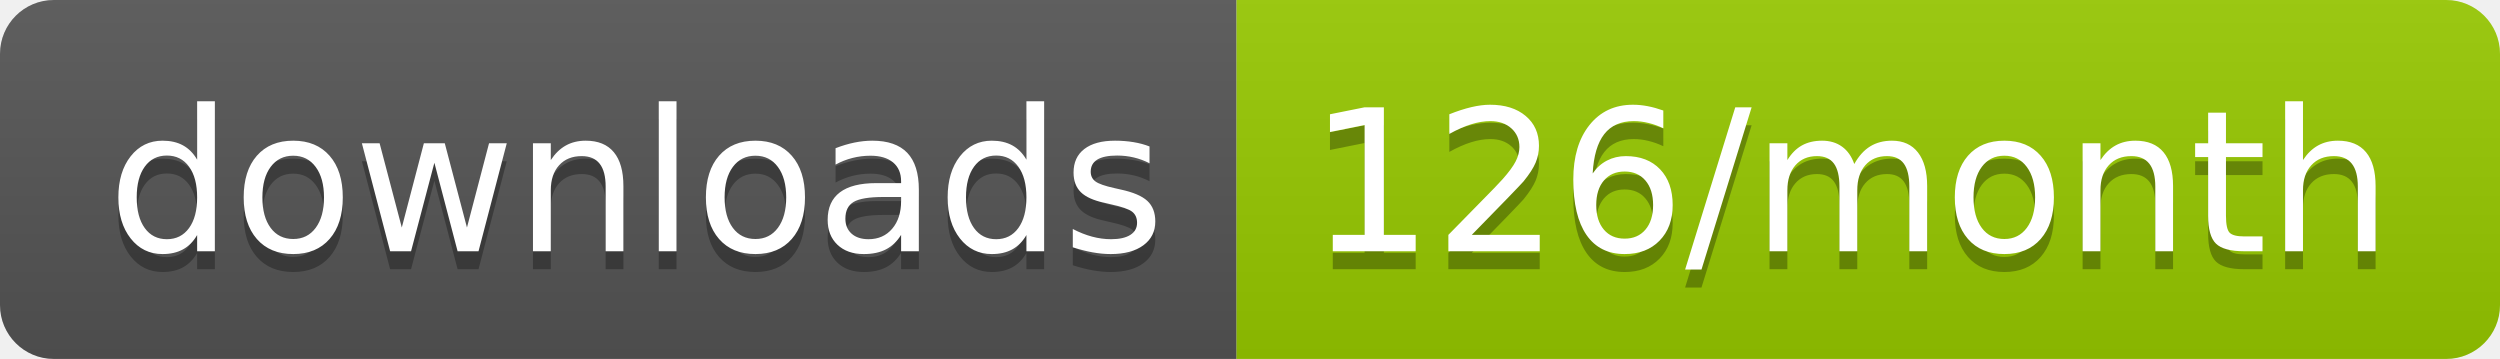
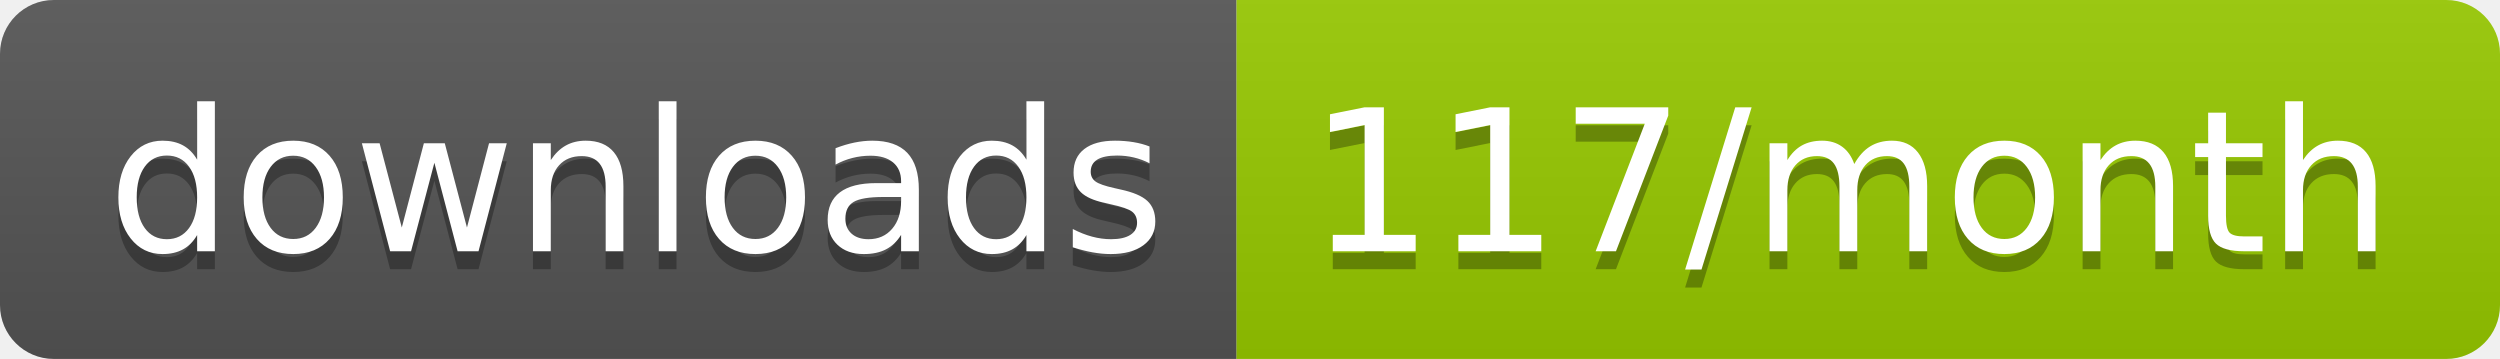
<svg xmlns="http://www.w3.org/2000/svg" width="139.3" height="20">
  <linearGradient id="smooth" x2="0" y2="100%">
    <stop offset="0" stop-color="#bbb" stop-opacity=".1" />
    <stop offset="1" stop-opacity=".1" />
  </linearGradient>
  <clipPath id="round">
    <rect width="139.3" height="20" rx="3" fill="#fff" />
  </clipPath>
  <g clip-path="url(#round)">
    <rect width="68.9" height="20" fill="#555" />
    <rect x="68.9" width="70.4" height="20" fill="#97CA00" />
    <rect width="139.3" height="20" fill="url(#smooth)" />
  </g>
  <g fill="#fff" text-anchor="middle" font-family="DejaVu Sans,Verdana,Geneva,sans-serif" font-size="110">
    <text x="354.5" y="150" fill="#010101" fill-opacity=".3" transform="scale(0.1)" textLength="589.0" lengthAdjust="spacing">downloads</text>
    <text x="354.5" y="140" transform="scale(0.1)" textLength="589.0" lengthAdjust="spacing">downloads</text>
-     <text x="1031.0" y="150" fill="#010101" fill-opacity=".3" transform="scale(0.1)" textLength="604.0" lengthAdjust="spacing">126/month</text>
-     <text x="1031.0" y="140" transform="scale(0.1)" textLength="604.0" lengthAdjust="spacing">126/month</text>
+     <text x="1031.0" y="150" fill="#010101" fill-opacity=".3" transform="scale(0.1)" textLength="604.0" lengthAdjust="spacing">117/month</text>
+     <text x="1031.0" y="140" transform="scale(0.1)" textLength="604.0" lengthAdjust="spacing">117/month</text>
  </g>
</svg>
